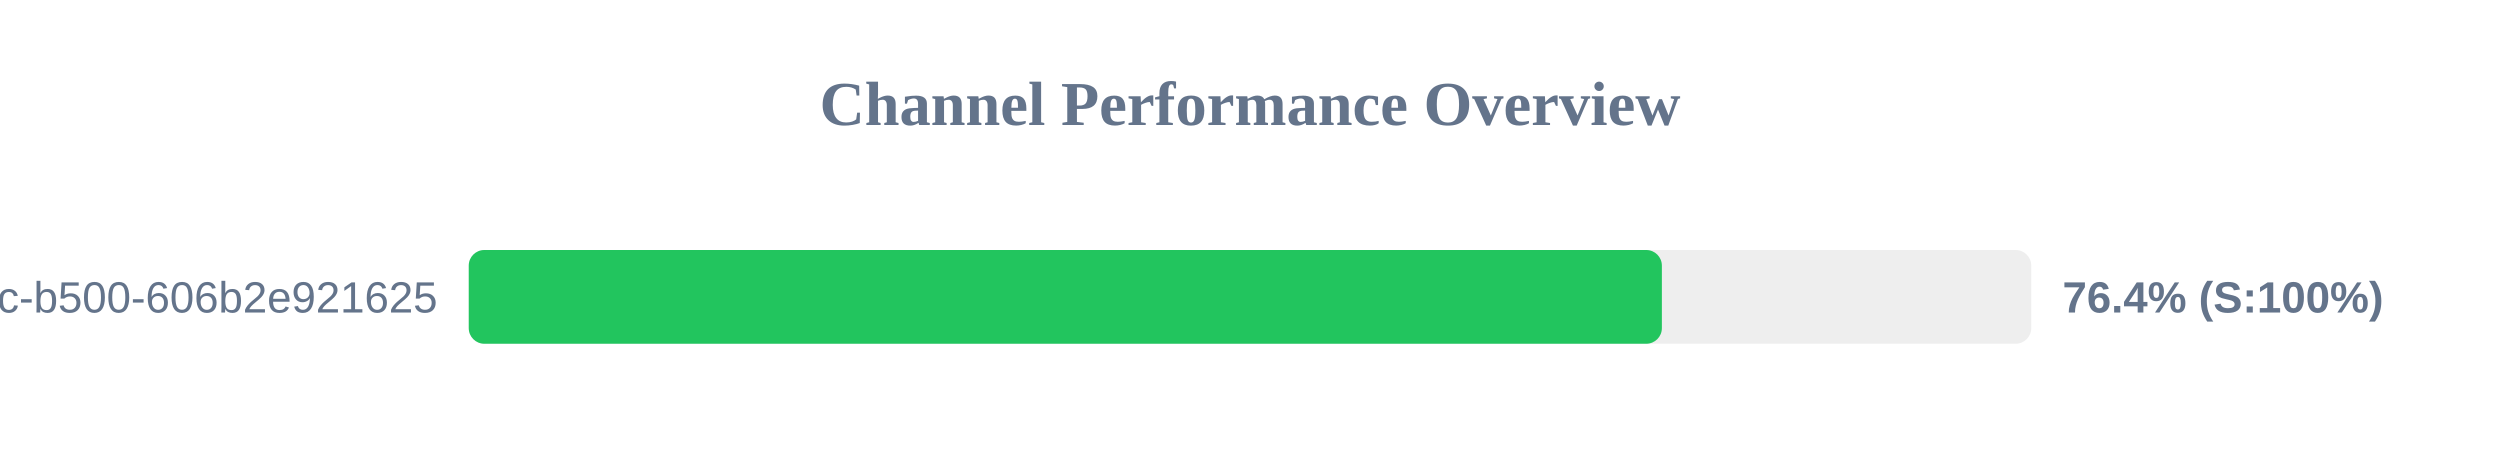
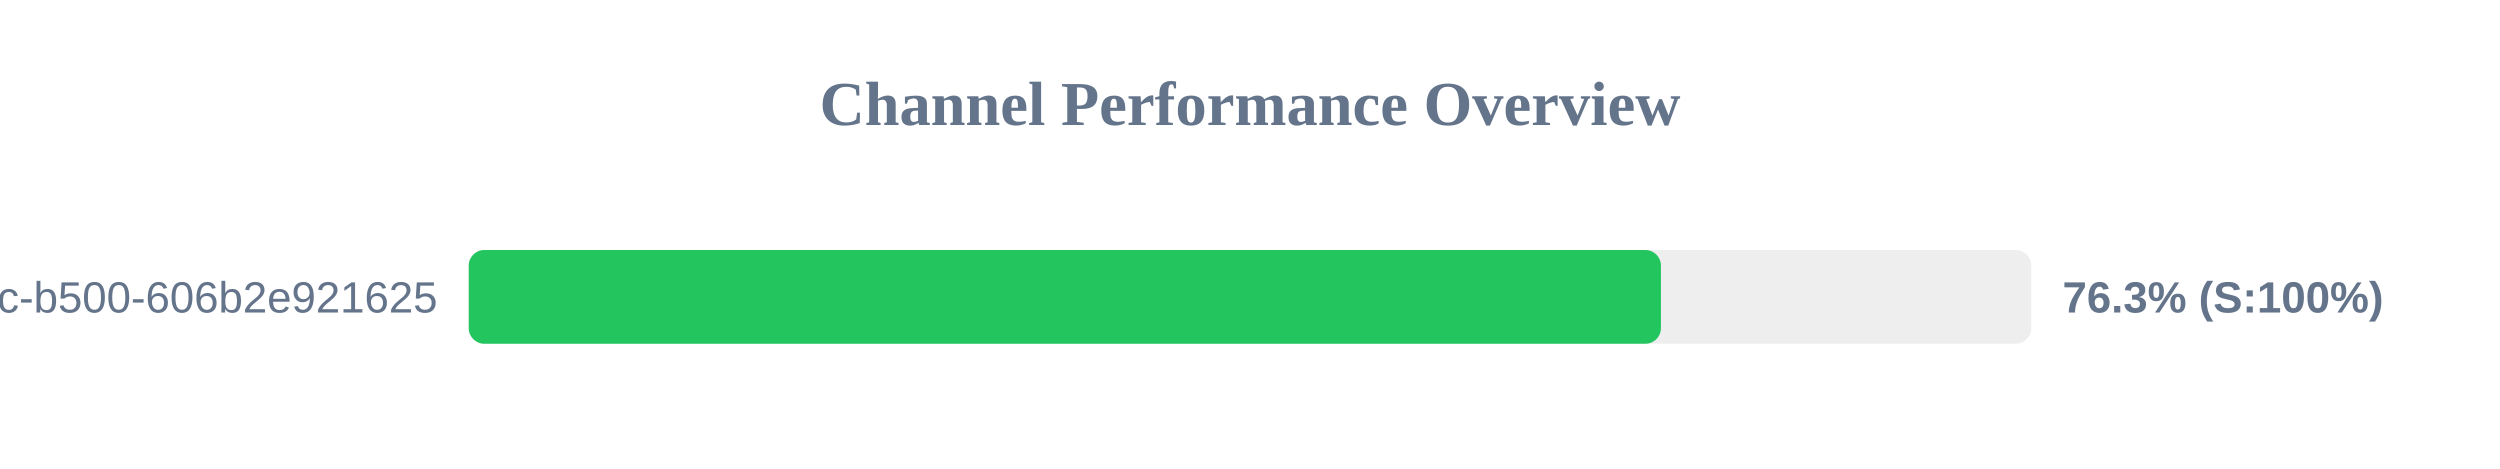
<svg xmlns="http://www.w3.org/2000/svg" width="800" height="150" version="1.1">
  <style>
        .row { font: 14px Arial; fill: #64748b; }
        .score { font: bold 14px Arial; fill: #64748b; }
    </style>
  <text x="400" y="40" text-anchor="middle" font-size="20px" font-weight="bold" fill="#64748b">Channel Performance Overview</text>
  <rect x="150" y="80" width="500" height="30" fill="#eee" rx="5" />
-   <rect x="150" y="80" width="381.8" height="30" fill="#22c55e" rx="5" />
+   <rect x="150" y="80" width="381.5" height="30" fill="#22c55e" rx="5" />
  <text x="140" y="100" text-anchor="end" class="row">?uuid=f901861b-6491-450c-b500-606b2e921625</text>
-   <text x="660" y="100" text-anchor="start" class="score">76.4% (S:100%)</text>
+   <text x="660" y="100" text-anchor="start" class="score">76.3% (S:100%)</text>
</svg>
